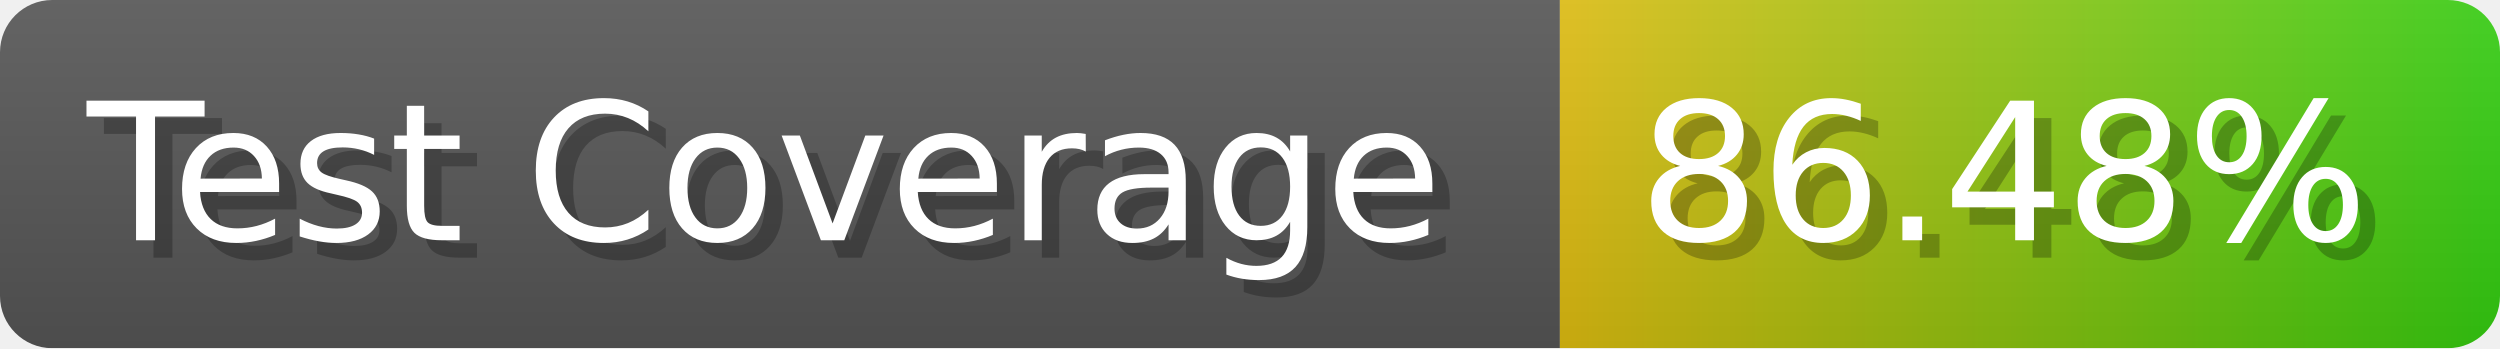
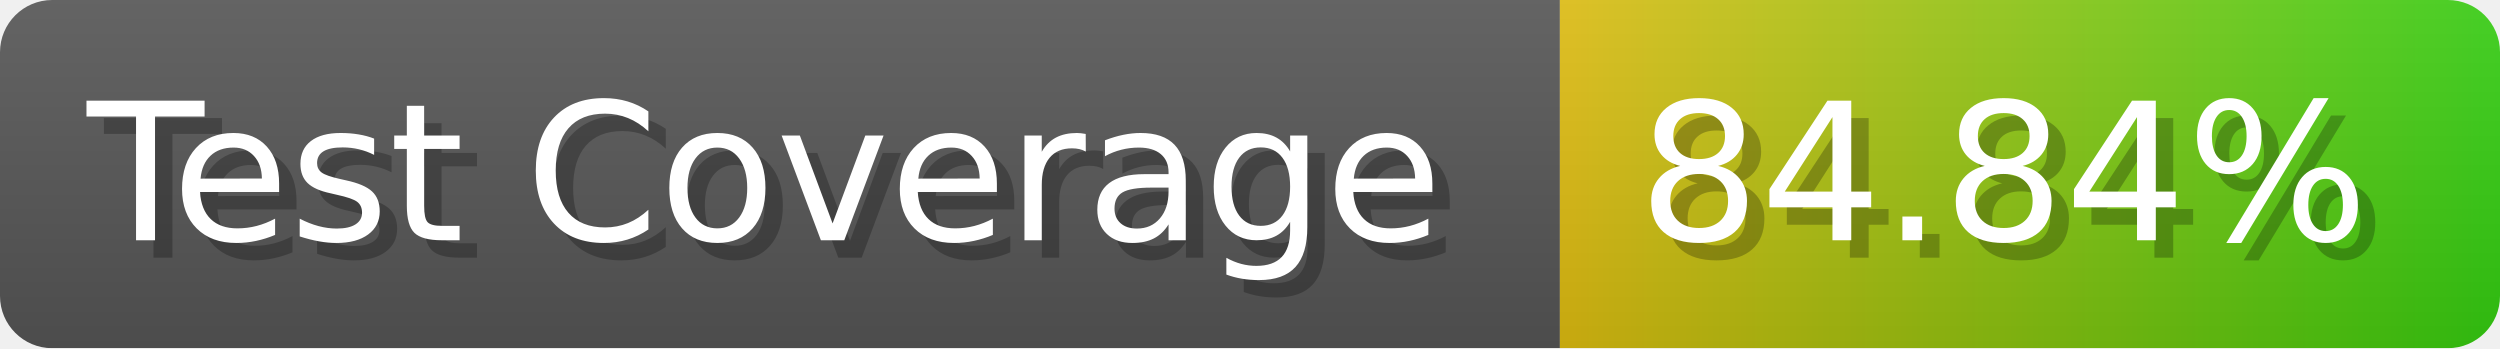
- <svg xmlns="http://www.w3.org/2000/svg" width="143.6" height="20" viewBox="0 0 1436 200" role="img" aria-label="Test Coverage: 86.48%">
+ <svg xmlns="http://www.w3.org/2000/svg" width="143.6" height="20" viewBox="0 0 1436 200" role="img" aria-label="Test Coverage: 84.84%">
  <linearGradient id="a" x2="0" y2="100%">
    <stop offset="0" stop-opacity=".1" stop-color="#EEE" />
    <stop offset="1" stop-opacity=".1" />
  </linearGradient>
  <mask id="m">
    <rect width="1436" height="200" rx="30" fill="#FFF" />
  </mask>
  <g mask="url(#m)">
    <rect width="896" height="200" fill="#555" />
    <rect width="540" height="200" fill="url(#x)" x="896" />
    <rect width="1436" height="200" fill="url(#a)" />
  </g>
  <g aria-hidden="true" fill="#fff" text-anchor="start" font-family="Verdana,DejaVu Sans,sans-serif" font-size="110">
    <text x="60" y="148" textLength="796" fill="#000" opacity="0.25">Test Coverage</text>
    <text x="50" y="138" textLength="796">Test Coverage</text>
-     <text x="951" y="148" textLength="440" fill="#000" opacity="0.25">86.48%</text>
-     <text x="941" y="138" textLength="440">86.48%</text>
+     <text x="951" y="148" textLength="440" fill="#000" opacity="0.25">84.84%</text>
+     <text x="941" y="138" textLength="440">84.84%</text>
  </g>
  <linearGradient id="x" x1="0%" y1="0%" x2="100%" y2="0%">
    <stop offset="0%" style="stop-color:#DB1" />
    <stop offset="100%" style="stop-color:#3C1" />
  </linearGradient>
</svg>
